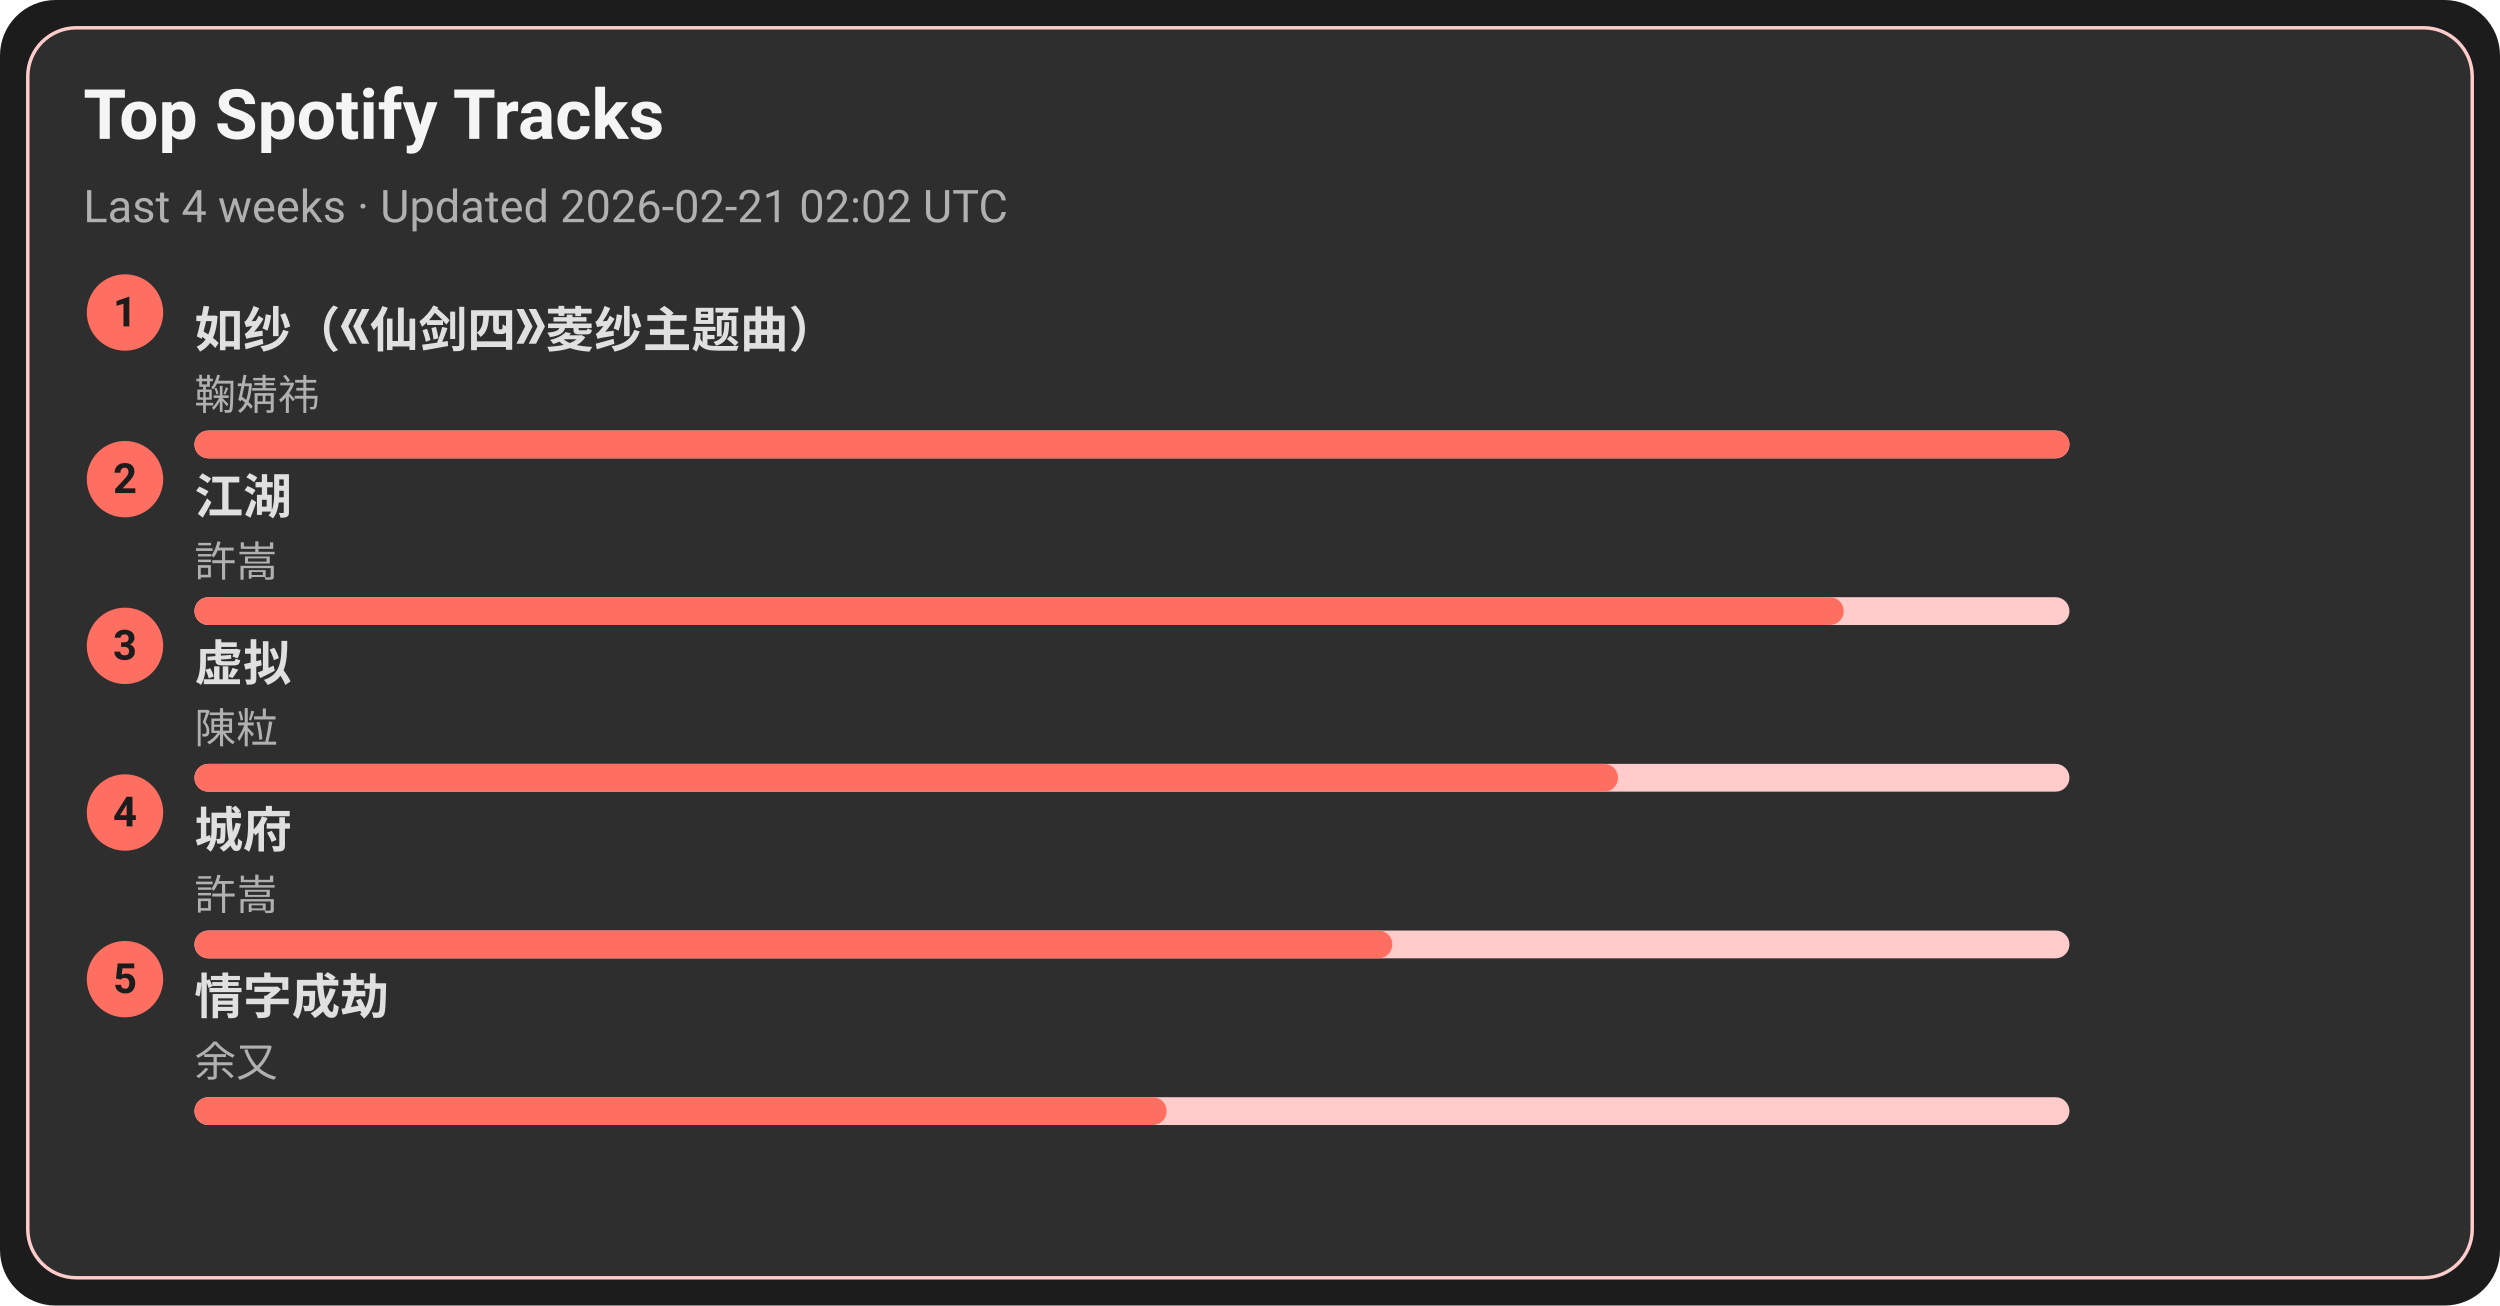
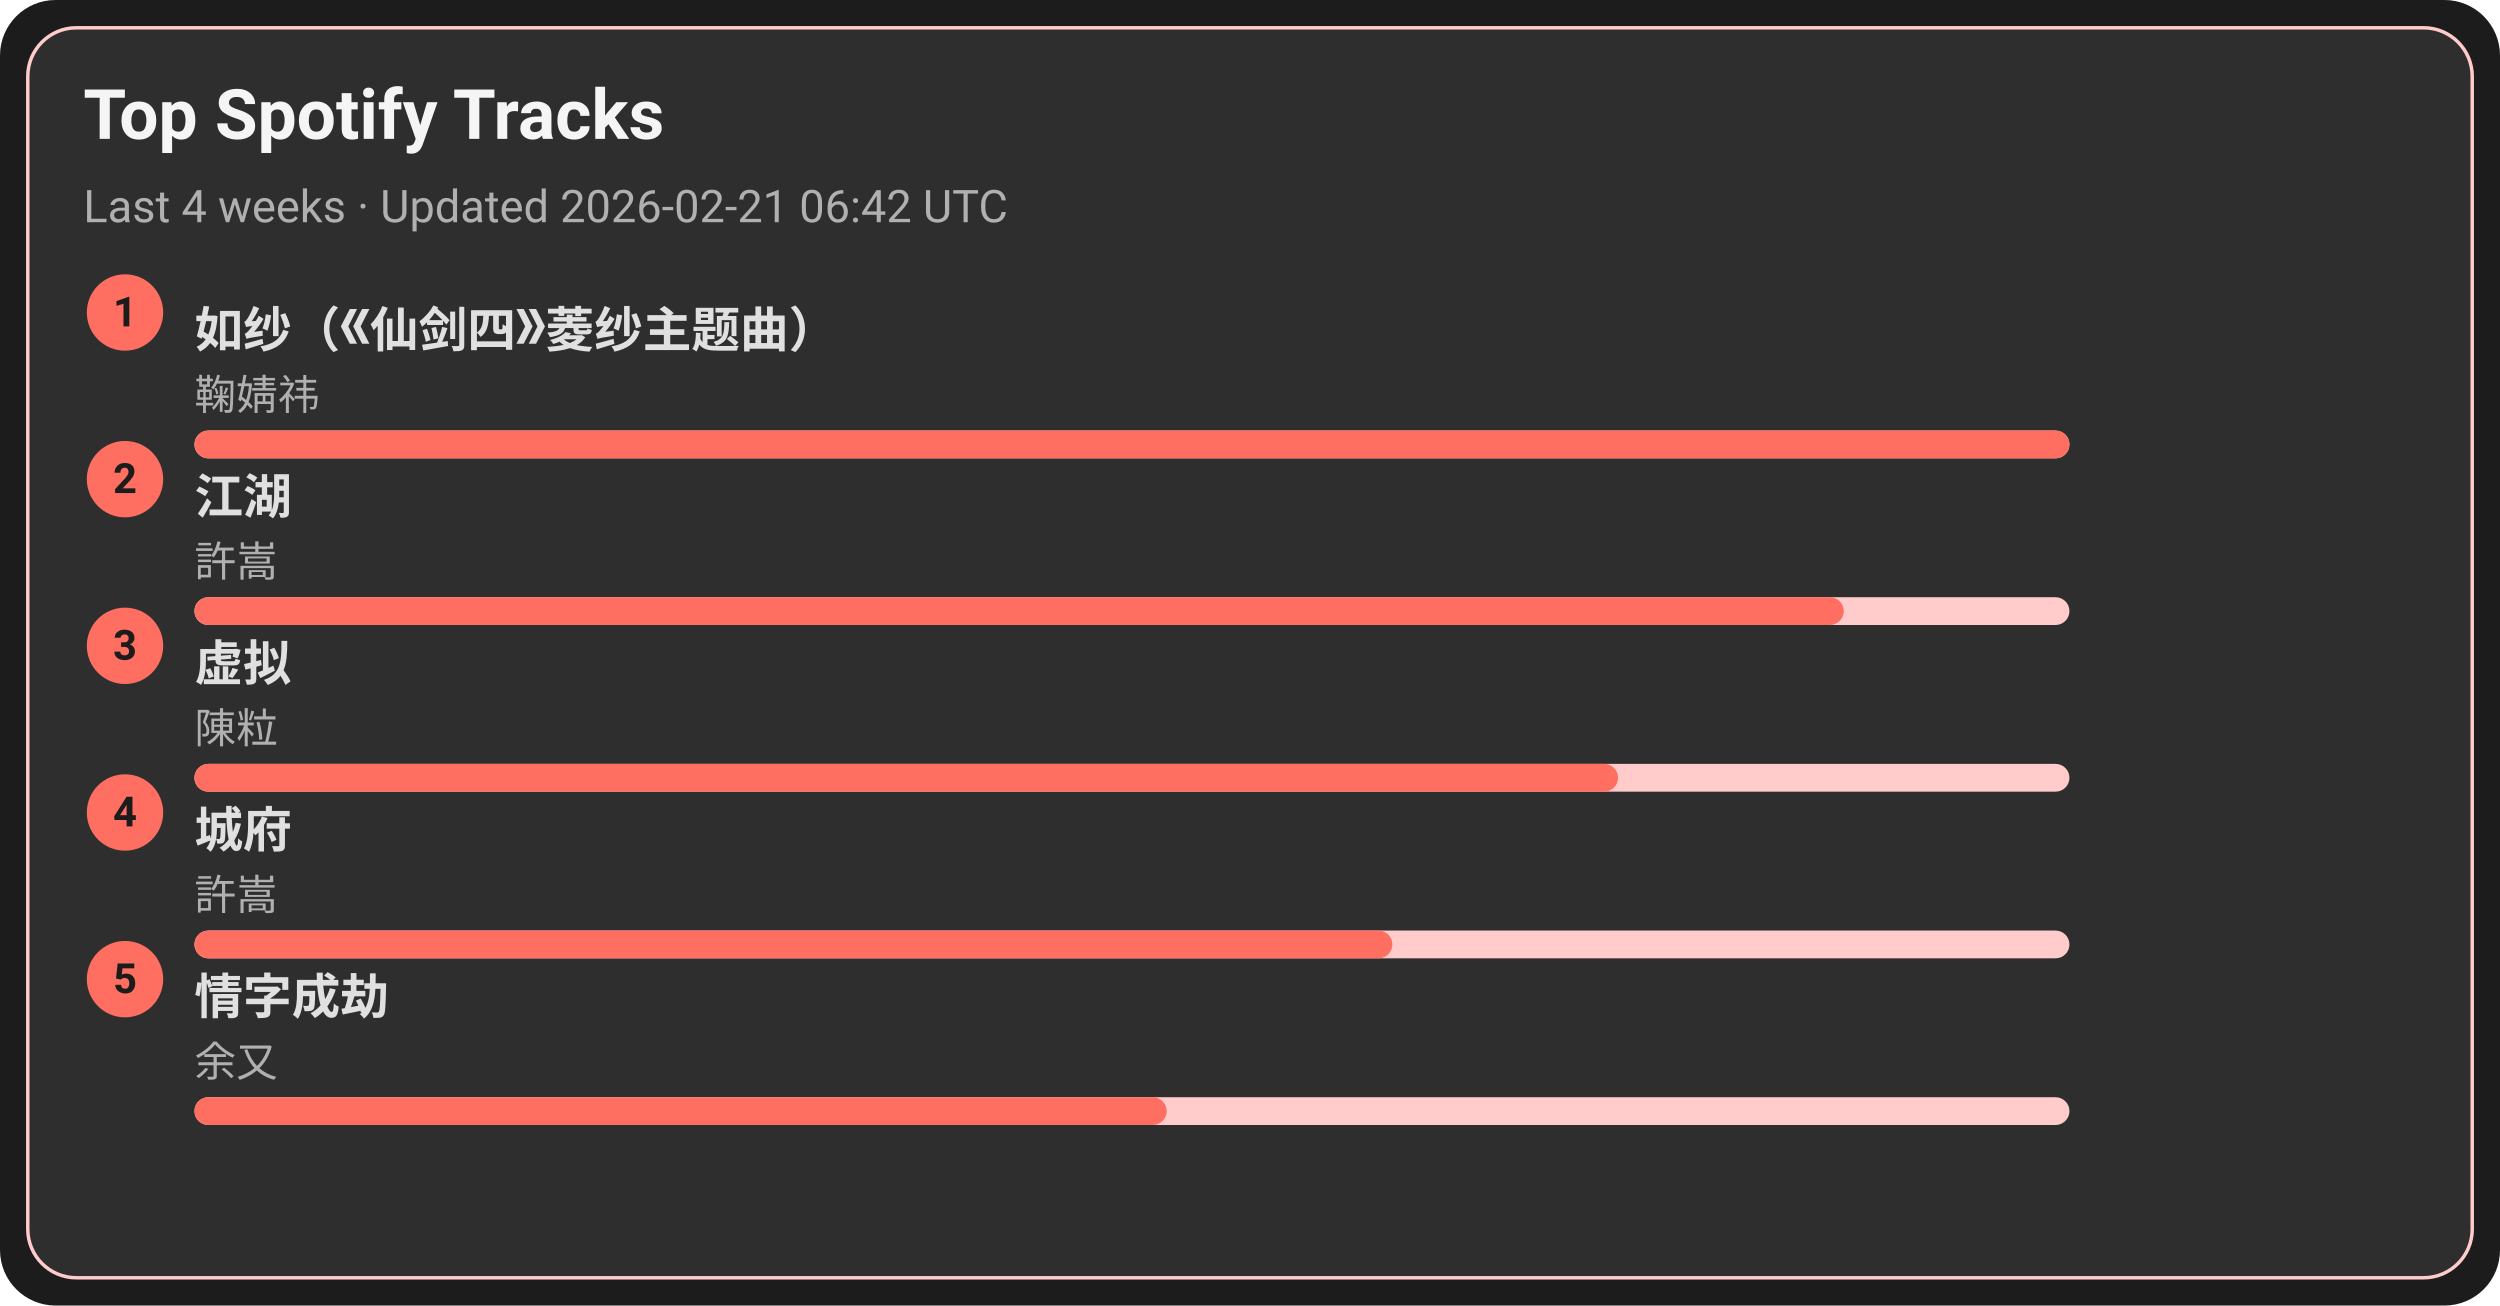
<svg xmlns="http://www.w3.org/2000/svg" width="720" height="376" viewBox="0 0 720 376">
  <style>text{font-family:-apple-system,BlinkMacSystemFont,Segoe UI,Roboto,Ubuntu,Helvetica Neue,Arial,Noto Sans,sans-serif}</style>
  <rect width="720" height="376" rx="16" fill="#1c1c1c" />
  <rect x="8" y="8" width="704" height="360" rx="14" fill="#2e2e2e" stroke="#ffcccb" />
  <text x="24" y="40" font-size="20" fill="#f5f5f5" font-weight="600">Top Spotify Tracks</text>
-   <text x="24" y="64" font-size="13" fill="#b0b0b0">Last 4 weeks · Updated 2026-02-21 02:02 UTC</text>
+   <text x="24" y="64" font-size="13" fill="#b0b0b0">Last 4 weeks · Updated 2026-02-21 06:42 UTC</text>
  <circle cx="36" cy="90" r="11" fill="#ff6f61" />
  <text x="36" y="94" text-anchor="middle" font-size="12" fill="#1c1c1c" font-weight="700">1</text>
  <a href="https://open.spotify.com/track/69FUNgvEVkNbHq43lgvdme" target="_blank" rel="noopener noreferrer">
    <text x="56" y="100" font-size="14" fill="#e0e0e0" font-weight="600">如纱（《仙剑四》菱纱主题曲）</text>
  </a>
  <text x="56" y="118" font-size="12" fill="#b0b0b0">鞠婧祎</text>
  <rect x="56" y="124" width="540" height="8" rx="4" fill="#ffcccb" />
  <rect x="56" y="124" width="540" height="8" rx="4" fill="#ff6f61" />
  <circle cx="36" cy="138" r="11" fill="#ff6f61" />
  <text x="36" y="142" text-anchor="middle" font-size="12" fill="#1c1c1c" font-weight="700">2</text>
  <a href="https://open.spotify.com/track/03PCdwqajii1xgp7WIozzC" target="_blank" rel="noopener noreferrer">
    <text x="56" y="148" font-size="14" fill="#e0e0e0" font-weight="600">江湖</text>
  </a>
  <text x="56" y="166" font-size="12" fill="#b0b0b0">許嵩</text>
  <rect x="56" y="172" width="540" height="8" rx="4" fill="#ffcccb" />
  <rect x="56" y="172" width="475" height="8" rx="4" fill="#ff6f61" />
  <circle cx="36" cy="186" r="11" fill="#ff6f61" />
  <text x="36" y="190" text-anchor="middle" font-size="12" fill="#1c1c1c" font-weight="700">3</text>
  <a href="https://open.spotify.com/track/5l9sg05BhpfsdLfRvjGsAf" target="_blank" rel="noopener noreferrer">
    <text x="56" y="196" font-size="14" fill="#e0e0e0" font-weight="600">虚拟</text>
  </a>
  <text x="56" y="214" font-size="12" fill="#b0b0b0">陳粒</text>
  <rect x="56" y="220" width="540" height="8" rx="4" fill="#ffcccb" />
  <rect x="56" y="220" width="410" height="8" rx="4" fill="#ff6f61" />
  <circle cx="36" cy="234" r="11" fill="#ff6f61" />
  <text x="36" y="238" text-anchor="middle" font-size="12" fill="#1c1c1c" font-weight="700">4</text>
  <a href="https://open.spotify.com/track/4AmlSf7hye0QVpnHCcEoEw" target="_blank" rel="noopener noreferrer">
    <text x="56" y="244" font-size="14" fill="#e0e0e0" font-weight="600">城府</text>
  </a>
  <text x="56" y="262" font-size="12" fill="#b0b0b0">許嵩</text>
  <rect x="56" y="268" width="540" height="8" rx="4" fill="#ffcccb" />
  <rect x="56" y="268" width="345" height="8" rx="4" fill="#ff6f61" />
  <circle cx="36" cy="282" r="11" fill="#ff6f61" />
  <text x="36" y="286" text-anchor="middle" font-size="12" fill="#1c1c1c" font-weight="700">5</text>
  <a href="https://open.spotify.com/track/6PLof7Z5mvbp9im83J4m3m" target="_blank" rel="noopener noreferrer">
    <text x="56" y="292" font-size="14" fill="#e0e0e0" font-weight="600">情字成劫</text>
  </a>
  <text x="56" y="310" font-size="12" fill="#b0b0b0">余又</text>
  <rect x="56" y="316" width="540" height="8" rx="4" fill="#ffcccb" />
  <rect x="56" y="316" width="280" height="8" rx="4" fill="#ff6f61" />
</svg>
